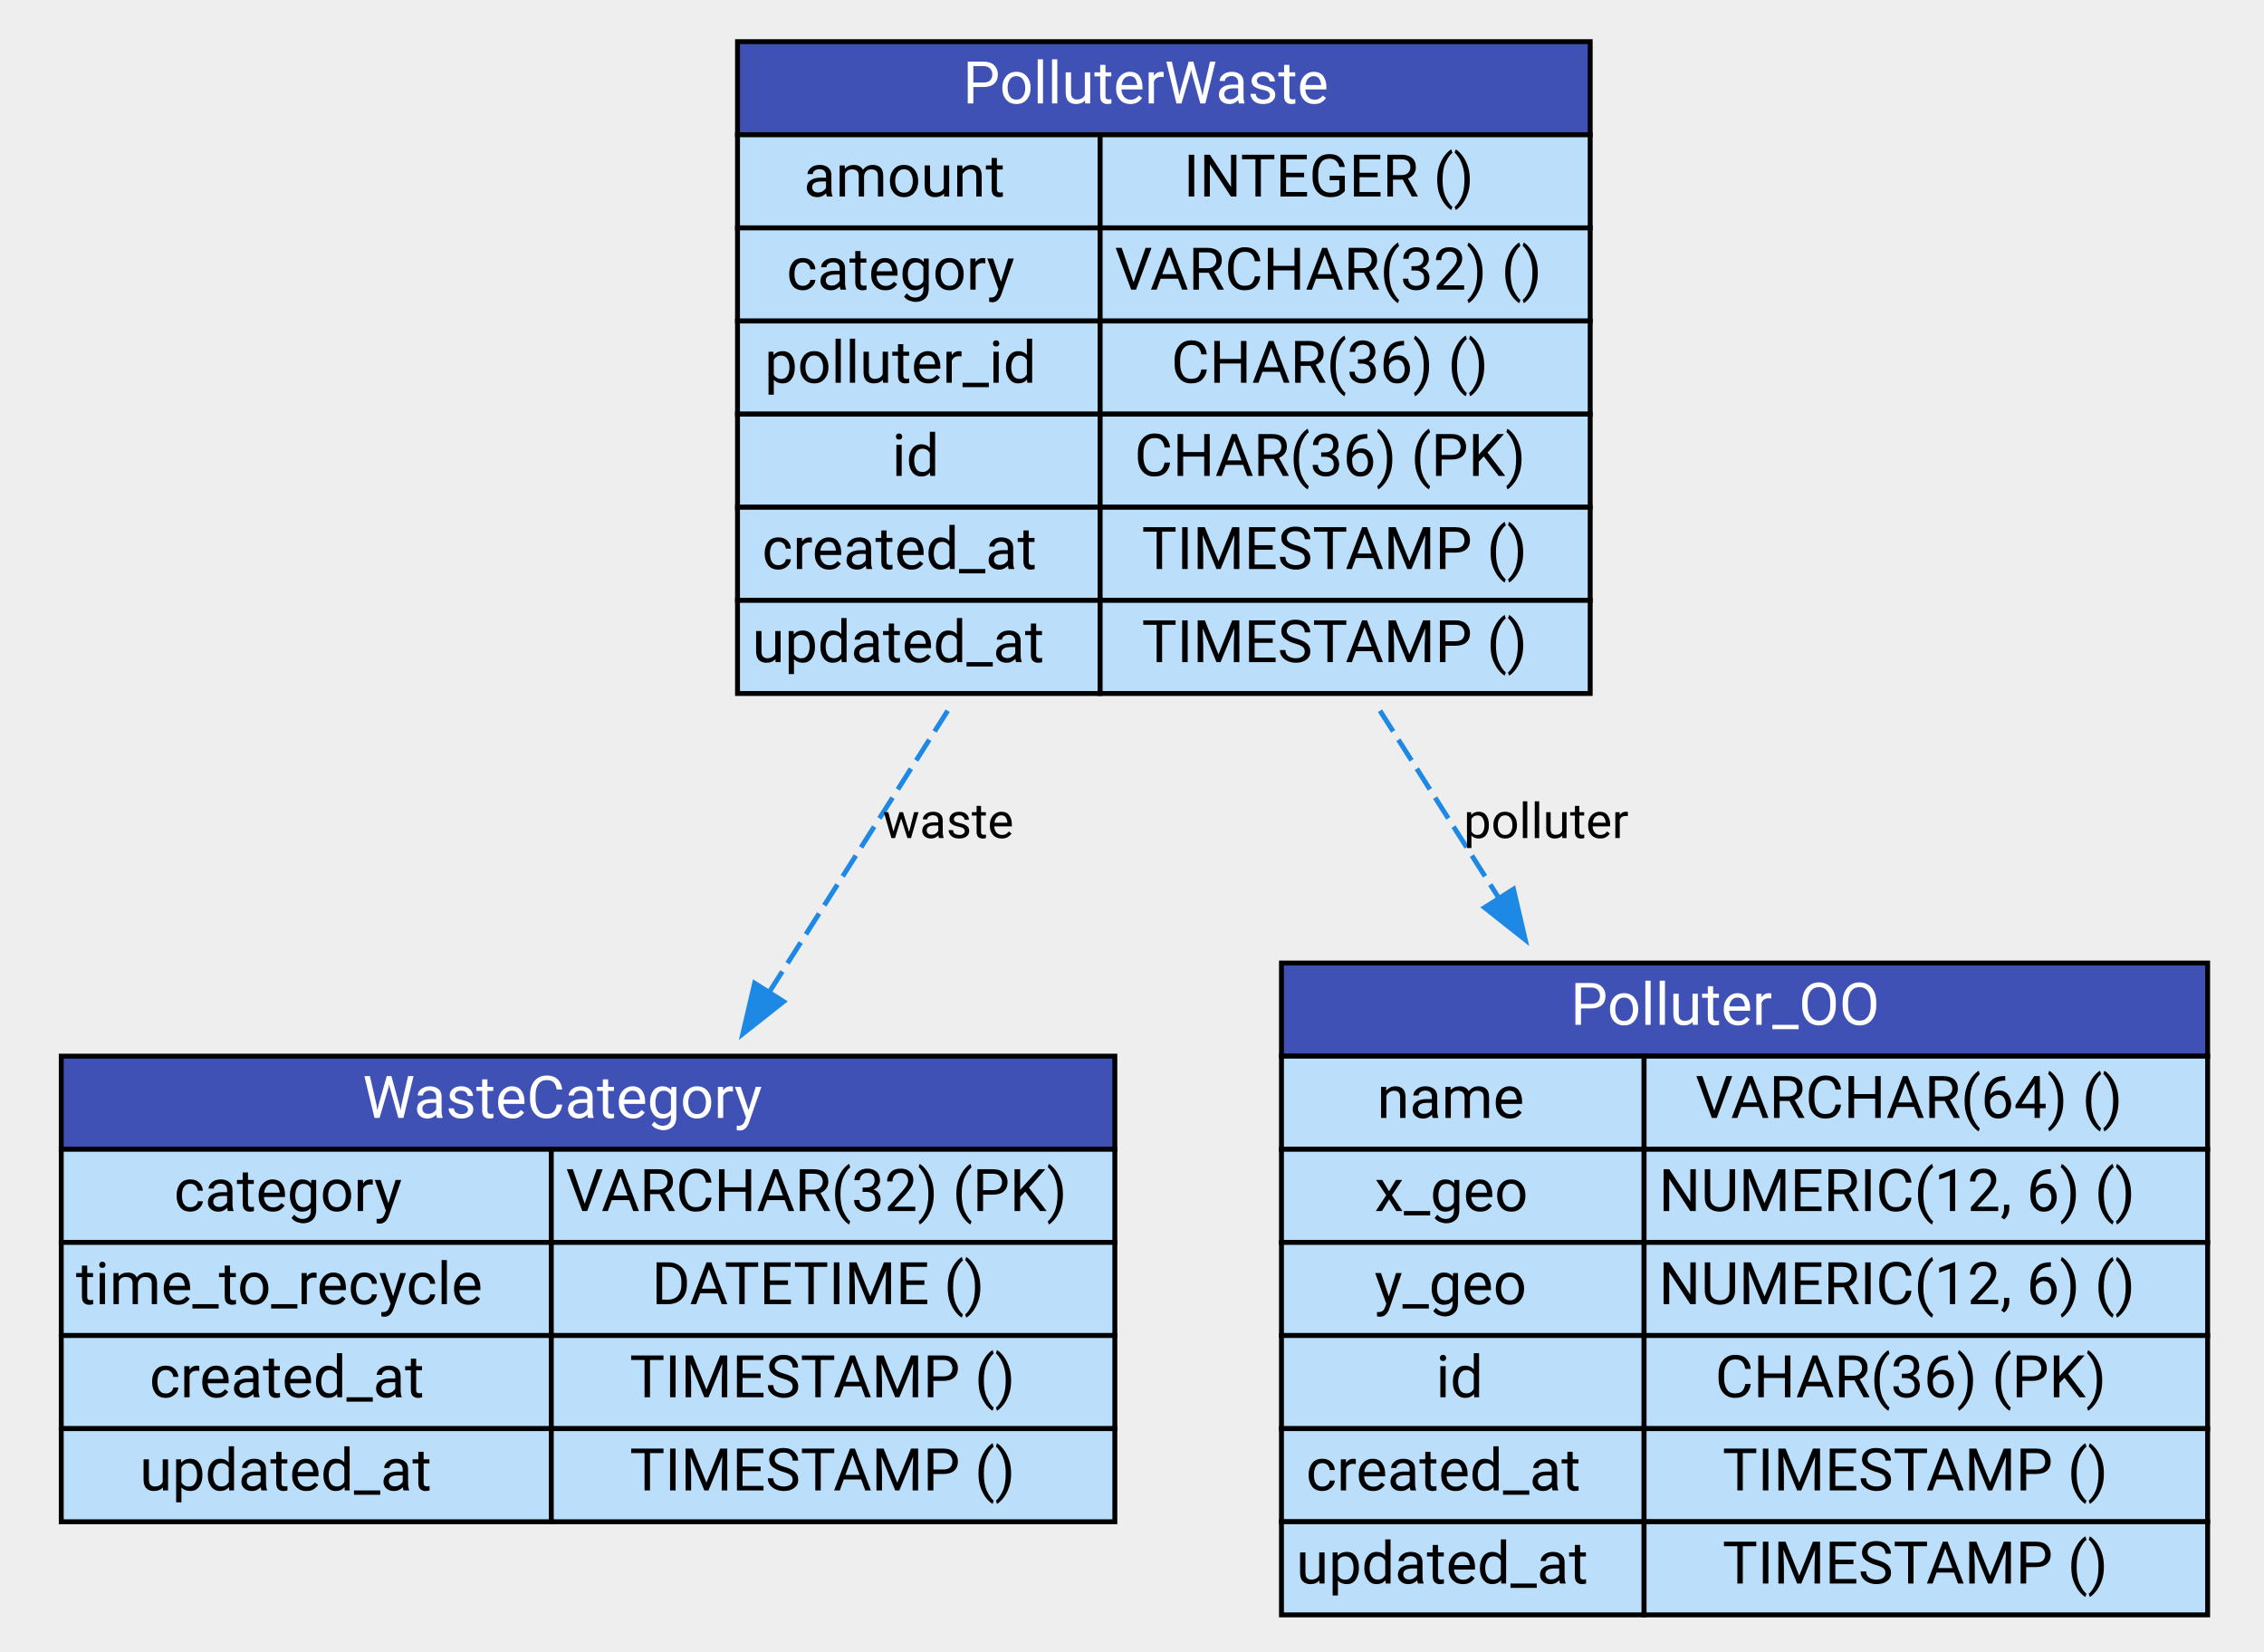
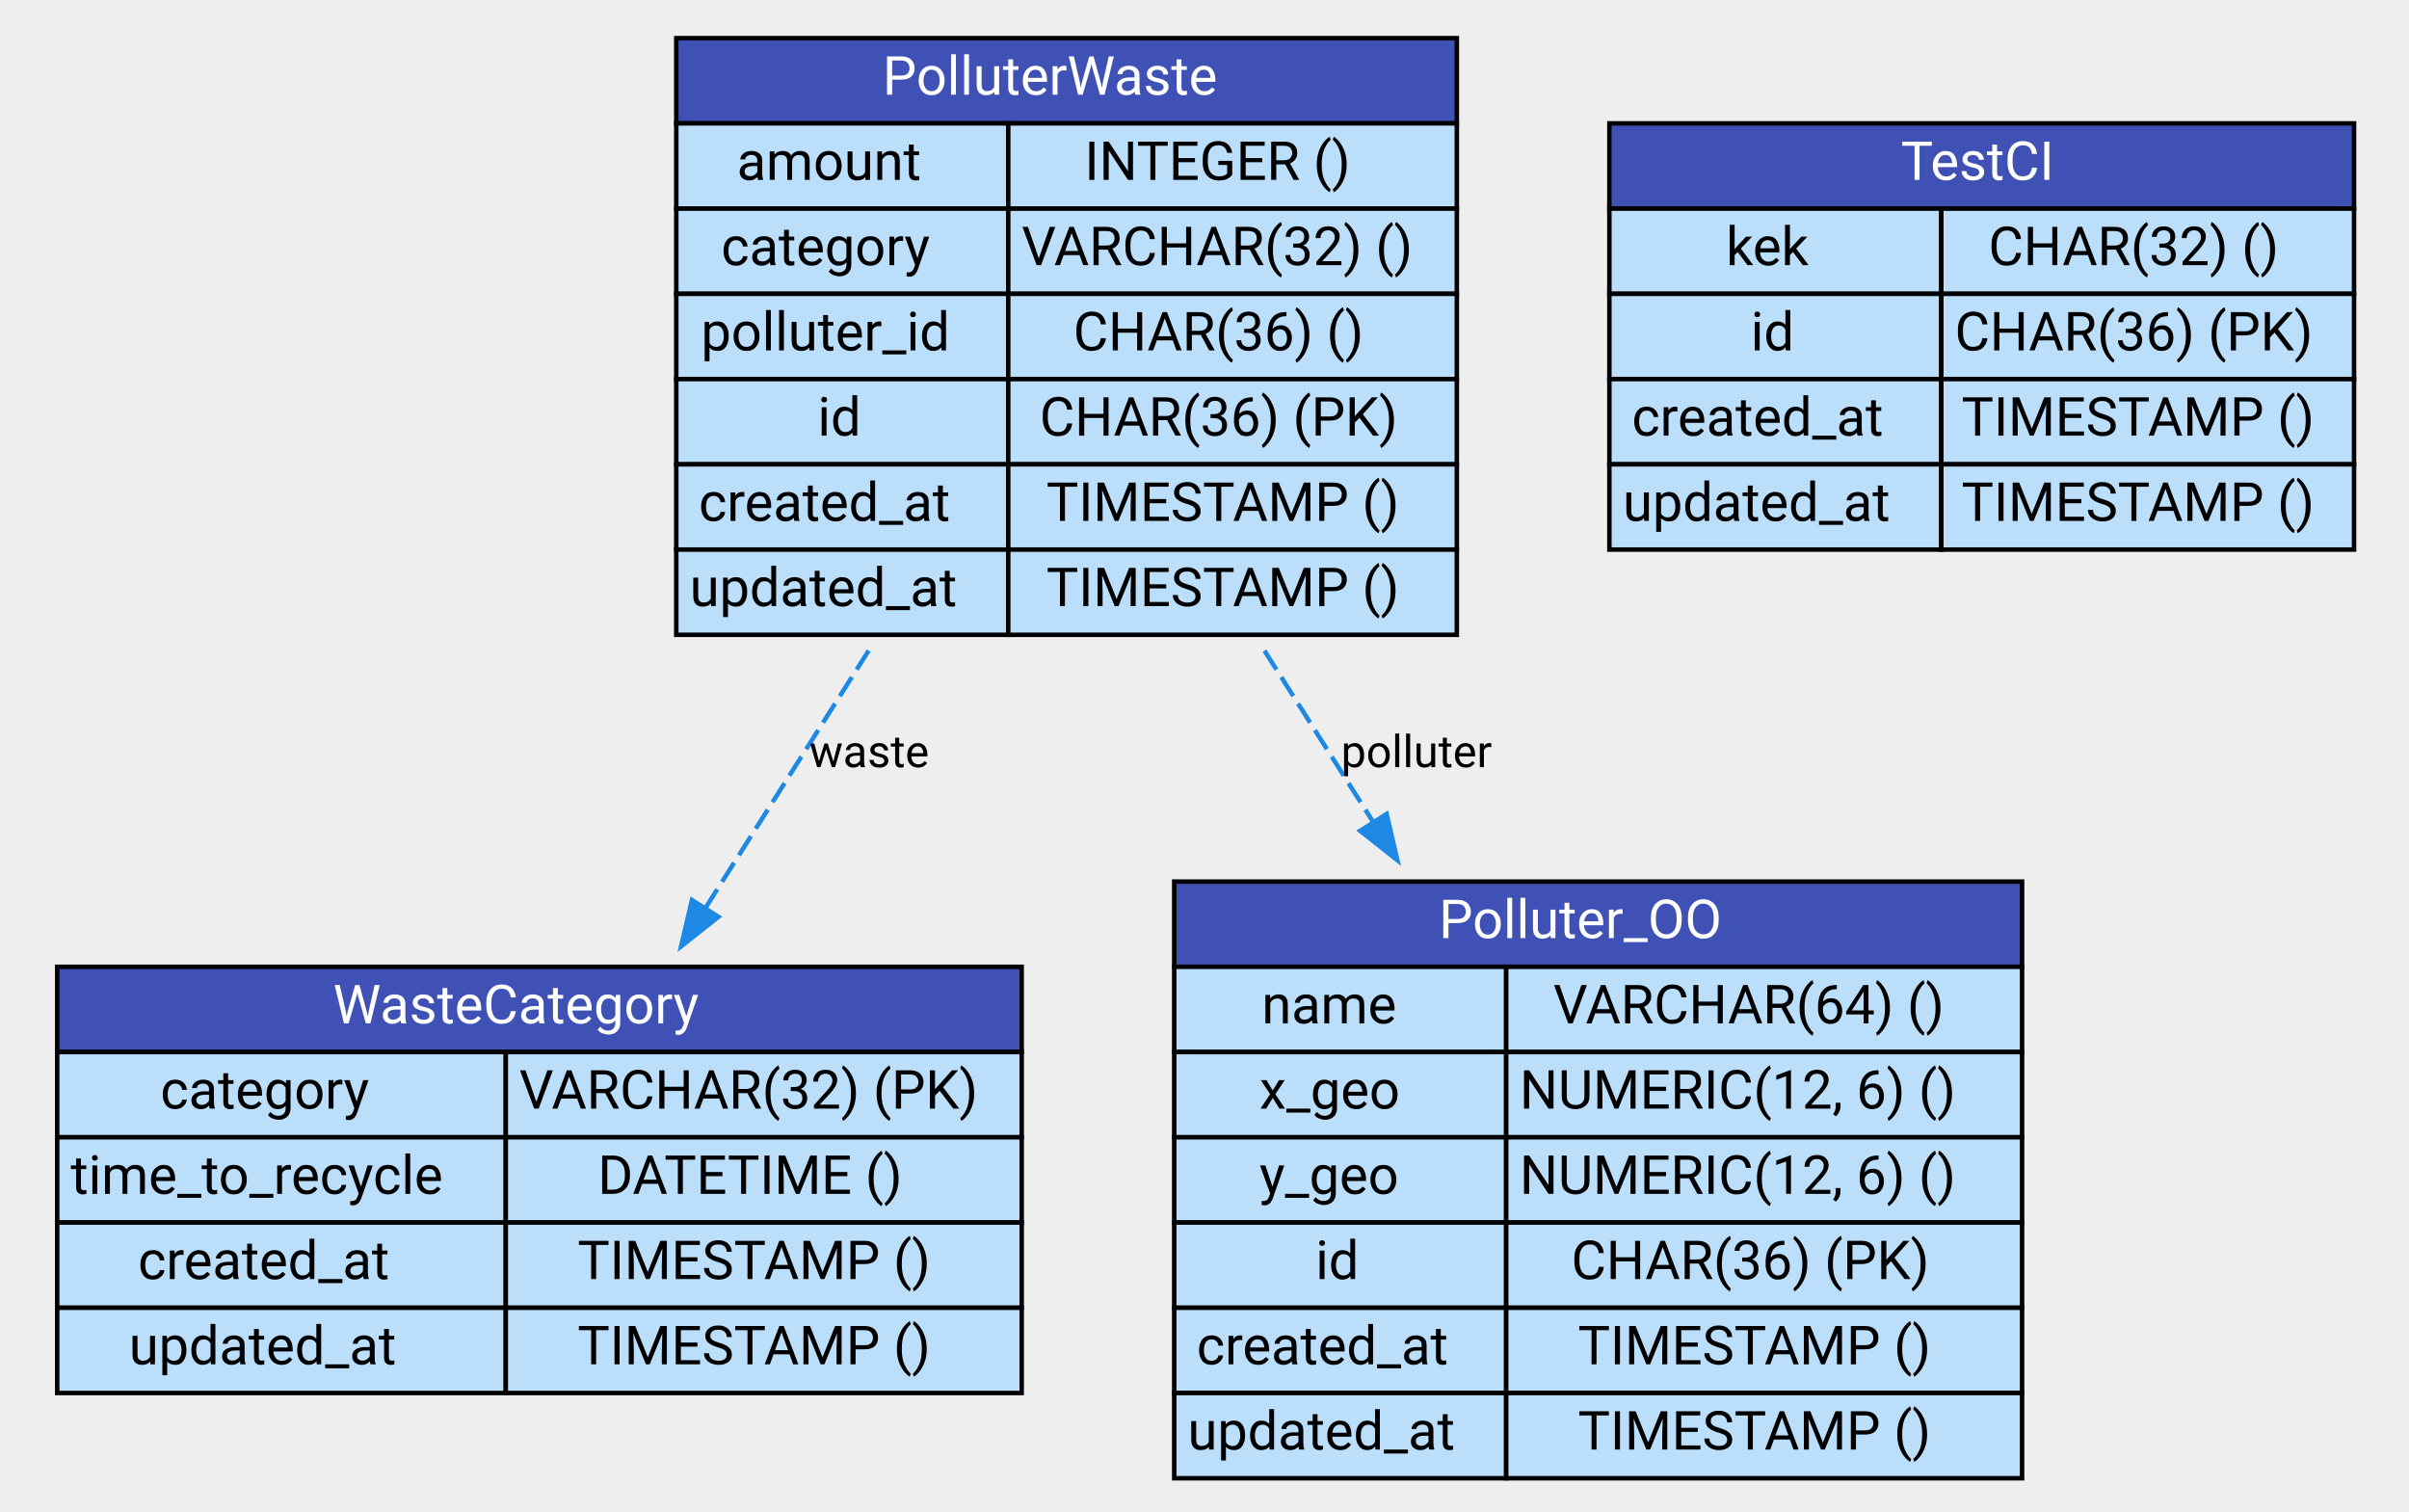
- <svg xmlns="http://www.w3.org/2000/svg" xmlns:xlink="http://www.w3.org/1999/xlink" width="462pt" height="337pt" viewBox="0.00 0.00 462.00 337.00">
+ <svg xmlns="http://www.w3.org/2000/svg" xmlns:xlink="http://www.w3.org/1999/xlink" width="537pt" height="337pt" viewBox="0.00 0.00 536.50 337.00">
  <g id="graph0" class="graph" transform="scale(1 1) rotate(0) translate(4 333)">
-     <polygon fill="#eeeeee" stroke="transparent" points="-4,4 -4,-333 458,-333 458,4 -4,4" />
+     <polygon fill="#eeeeee" stroke="transparent" points="-4,4 -4,-333 532.5,-333 532.5,4 -4,4" />
    <g id="node1" class="node">
      <g id="a_node1">
        <a xlink:href="http://WasteCategory_details.html" xlink:title="&lt;TABLE&gt;">
          <polygon fill="#3f51b5" stroke="transparent" points="8.5,-98.5 8.5,-117.5 223.5,-117.5 223.5,-98.5 8.5,-98.5" />
          <polygon fill="none" stroke="black" points="8.5,-98.5 8.5,-117.5 223.5,-117.5 223.5,-98.5 8.5,-98.5" />
          <text text-anchor="start" x="70" y="-104.9" font-family="Roboto" font-size="12.00" fill="white">WasteCategory</text>
          <polygon fill="#bbdefb" stroke="transparent" points="8.5,-79.5 8.5,-98.5 108.5,-98.5 108.5,-79.5 8.5,-79.5" />
          <polygon fill="none" stroke="black" points="8.5,-79.5 8.5,-98.5 108.5,-98.5 108.5,-79.5 8.5,-79.5" />
          <text text-anchor="start" x="31.5" y="-85.9" font-family="Roboto" font-size="12.00">category</text>
          <polygon fill="#bbdefb" stroke="transparent" points="108.5,-79.5 108.5,-98.5 223.5,-98.5 223.5,-79.5 108.5,-79.5" />
          <polygon fill="none" stroke="black" points="108.5,-79.5 108.5,-98.5 223.5,-98.5 223.5,-79.5 108.5,-79.5" />
          <text text-anchor="start" x="111.5" y="-85.9" font-family="Roboto" font-size="12.00">VARCHAR(32) (PK)</text>
          <polygon fill="#bbdefb" stroke="transparent" points="8.5,-60.5 8.5,-79.5 108.5,-79.5 108.5,-60.5 8.5,-60.5" />
          <polygon fill="none" stroke="black" points="8.5,-60.5 8.5,-79.5 108.5,-79.5 108.5,-60.5 8.5,-60.5" />
          <text text-anchor="start" x="11.5" y="-66.9" font-family="Roboto" font-size="12.00">time_to_recycle</text>
          <polygon fill="#bbdefb" stroke="transparent" points="108.5,-60.5 108.5,-79.5 223.5,-79.5 223.5,-60.5 108.5,-60.5" />
          <polygon fill="none" stroke="black" points="108.5,-60.5 108.5,-79.5 223.5,-79.5 223.5,-60.5 108.5,-60.5" />
          <text text-anchor="start" x="129" y="-66.9" font-family="Roboto" font-size="12.00">DATETIME ()</text>
          <polygon fill="#bbdefb" stroke="transparent" points="8.5,-41.5 8.5,-60.5 108.5,-60.5 108.5,-41.5 8.5,-41.5" />
          <polygon fill="none" stroke="black" points="8.5,-41.5 8.5,-60.5 108.5,-60.5 108.5,-41.5 8.5,-41.5" />
          <text text-anchor="start" x="26.5" y="-47.9" font-family="Roboto" font-size="12.00">created_at</text>
          <polygon fill="#bbdefb" stroke="transparent" points="108.5,-41.5 108.5,-60.5 223.5,-60.5 223.5,-41.5 108.5,-41.5" />
          <polygon fill="none" stroke="black" points="108.5,-41.5 108.5,-60.5 223.5,-60.5 223.5,-41.5 108.5,-41.5" />
          <text text-anchor="start" x="124.5" y="-47.9" font-family="Roboto" font-size="12.00">TIMESTAMP ()</text>
          <polygon fill="#bbdefb" stroke="transparent" points="8.5,-22.5 8.5,-41.5 108.5,-41.5 108.5,-22.5 8.5,-22.5" />
          <polygon fill="none" stroke="black" points="8.5,-22.5 8.5,-41.5 108.5,-41.5 108.5,-22.5 8.5,-22.5" />
          <text text-anchor="start" x="24.5" y="-28.9" font-family="Roboto" font-size="12.00">updated_at</text>
          <polygon fill="#bbdefb" stroke="transparent" points="108.5,-22.5 108.5,-41.5 223.5,-41.5 223.5,-22.5 108.5,-22.5" />
          <polygon fill="none" stroke="black" points="108.5,-22.5 108.5,-41.5 223.5,-41.5 223.5,-22.5 108.5,-22.5" />
          <text text-anchor="start" x="124.5" y="-28.9" font-family="Roboto" font-size="12.00">TIMESTAMP ()</text>
        </a>
      </g>
    </g>
    <g id="node2" class="node">
      <g id="a_node2">
        <a xlink:href="http://Polluter_OO_details.html" xlink:title="&lt;TABLE&gt;">
          <polygon fill="#3f51b5" stroke="transparent" points="257.5,-117.5 257.5,-136.5 446.5,-136.5 446.5,-117.5 257.5,-117.5" />
          <polygon fill="none" stroke="black" points="257.5,-117.5 257.5,-136.5 446.5,-136.5 446.5,-117.5 257.5,-117.5" />
          <text text-anchor="start" x="316.5" y="-123.9" font-family="Roboto" font-size="12.00" fill="white">Polluter_OO</text>
          <polygon fill="#bbdefb" stroke="transparent" points="257.5,-98.5 257.5,-117.5 331.5,-117.5 331.5,-98.5 257.5,-98.5" />
          <polygon fill="none" stroke="black" points="257.5,-98.5 257.5,-117.5 331.5,-117.5 331.5,-98.5 257.5,-98.5" />
          <text text-anchor="start" x="277" y="-104.9" font-family="Roboto" font-size="12.00">name</text>
          <polygon fill="#bbdefb" stroke="transparent" points="331.5,-98.5 331.5,-117.5 446.5,-117.5 446.5,-98.5 331.5,-98.5" />
          <polygon fill="none" stroke="black" points="331.5,-98.5 331.5,-117.5 446.5,-117.5 446.5,-98.5 331.5,-98.5" />
          <text text-anchor="start" x="342" y="-104.9" font-family="Roboto" font-size="12.00">VARCHAR(64) ()</text>
          <polygon fill="#bbdefb" stroke="transparent" points="257.5,-79.5 257.5,-98.5 331.5,-98.5 331.5,-79.5 257.5,-79.5" />
          <polygon fill="none" stroke="black" points="257.5,-79.5 257.5,-98.5 331.5,-98.5 331.5,-79.5 257.5,-79.5" />
          <text text-anchor="start" x="276.5" y="-85.9" font-family="Roboto" font-size="12.00">x_geo</text>
          <polygon fill="#bbdefb" stroke="transparent" points="331.5,-79.5 331.5,-98.5 446.5,-98.5 446.5,-79.5 331.5,-79.5" />
          <polygon fill="none" stroke="black" points="331.5,-79.5 331.5,-98.5 446.5,-98.5 446.5,-79.5 331.5,-79.5" />
          <text text-anchor="start" x="334.5" y="-85.9" font-family="Roboto" font-size="12.00">NUMERIC(12, 6) ()</text>
          <polygon fill="#bbdefb" stroke="transparent" points="257.5,-60.5 257.5,-79.5 331.5,-79.5 331.5,-60.5 257.5,-60.5" />
          <polygon fill="none" stroke="black" points="257.5,-60.5 257.5,-79.5 331.5,-79.5 331.5,-60.5 257.5,-60.5" />
          <text text-anchor="start" x="276.5" y="-66.9" font-family="Roboto" font-size="12.00">y_geo</text>
          <polygon fill="#bbdefb" stroke="transparent" points="331.5,-60.5 331.5,-79.5 446.5,-79.5 446.5,-60.5 331.5,-60.5" />
          <polygon fill="none" stroke="black" points="331.5,-60.5 331.5,-79.5 446.5,-79.5 446.5,-60.5 331.5,-60.5" />
          <text text-anchor="start" x="334.5" y="-66.9" font-family="Roboto" font-size="12.00">NUMERIC(12, 6) ()</text>
          <polygon fill="#bbdefb" stroke="transparent" points="257.5,-41.5 257.5,-60.5 331.5,-60.5 331.5,-41.5 257.5,-41.5" />
          <polygon fill="none" stroke="black" points="257.5,-41.5 257.5,-60.5 331.5,-60.5 331.5,-41.5 257.5,-41.5" />
          <text text-anchor="start" x="289" y="-47.9" font-family="Roboto" font-size="12.00">id</text>
          <polygon fill="#bbdefb" stroke="transparent" points="331.5,-41.5 331.5,-60.5 446.5,-60.5 446.5,-41.5 331.5,-41.5" />
          <polygon fill="none" stroke="black" points="331.5,-41.5 331.5,-60.5 446.5,-60.5 446.5,-41.5 331.5,-41.5" />
          <text text-anchor="start" x="346" y="-47.9" font-family="Roboto" font-size="12.00">CHAR(36) (PK)</text>
          <polygon fill="#bbdefb" stroke="transparent" points="257.5,-22.5 257.5,-41.5 331.5,-41.5 331.5,-22.5 257.5,-22.5" />
          <polygon fill="none" stroke="black" points="257.5,-22.5 257.5,-41.5 331.5,-41.5 331.5,-22.5 257.5,-22.5" />
          <text text-anchor="start" x="262.5" y="-28.9" font-family="Roboto" font-size="12.00">created_at</text>
          <polygon fill="#bbdefb" stroke="transparent" points="331.5,-22.5 331.5,-41.5 446.5,-41.5 446.5,-22.5 331.5,-22.5" />
          <polygon fill="none" stroke="black" points="331.5,-22.5 331.5,-41.5 446.5,-41.5 446.5,-22.5 331.5,-22.5" />
          <text text-anchor="start" x="347.5" y="-28.9" font-family="Roboto" font-size="12.00">TIMESTAMP ()</text>
          <polygon fill="#bbdefb" stroke="transparent" points="257.5,-3.5 257.5,-22.5 331.5,-22.5 331.5,-3.5 257.5,-3.5" />
          <polygon fill="none" stroke="black" points="257.5,-3.5 257.5,-22.5 331.5,-22.5 331.5,-3.5 257.5,-3.5" />
          <text text-anchor="start" x="260.5" y="-9.9" font-family="Roboto" font-size="12.00">updated_at</text>
          <polygon fill="#bbdefb" stroke="transparent" points="331.5,-3.5 331.5,-22.5 446.5,-22.5 446.5,-3.5 331.5,-3.5" />
          <polygon fill="none" stroke="black" points="331.5,-3.5 331.5,-22.5 446.5,-22.5 446.5,-3.5 331.5,-3.5" />
          <text text-anchor="start" x="347.5" y="-9.9" font-family="Roboto" font-size="12.00">TIMESTAMP ()</text>
        </a>
      </g>
    </g>
    <g id="node3" class="node">
      <g id="a_node3">
        <a xlink:href="http://PolluterWaste_details.html" xlink:title="&lt;TABLE&gt;">
          <polygon fill="#3f51b5" stroke="transparent" points="146.5,-305.5 146.5,-324.5 320.5,-324.5 320.5,-305.5 146.5,-305.5" />
          <polygon fill="none" stroke="black" points="146.5,-305.5 146.5,-324.5 320.5,-324.5 320.5,-305.5 146.5,-305.5" />
          <text text-anchor="start" x="192.5" y="-311.9" font-family="Roboto" font-size="12.00" fill="white">PolluterWaste</text>
          <polygon fill="#bbdefb" stroke="transparent" points="146.5,-286.5 146.5,-305.5 220.5,-305.5 220.5,-286.5 146.5,-286.5" />
          <polygon fill="none" stroke="black" points="146.5,-286.5 146.5,-305.5 220.5,-305.5 220.5,-286.5 146.5,-286.5" />
          <text text-anchor="start" x="160" y="-292.9" font-family="Roboto" font-size="12.00">amount</text>
          <polygon fill="#bbdefb" stroke="transparent" points="220.5,-286.5 220.5,-305.5 320.5,-305.5 320.5,-286.5 220.5,-286.5" />
          <polygon fill="none" stroke="black" points="220.5,-286.5 220.5,-305.5 320.5,-305.5 320.5,-286.5 220.5,-286.5" />
          <text text-anchor="start" x="237.5" y="-292.9" font-family="Roboto" font-size="12.00">INTEGER ()</text>
          <polygon fill="#bbdefb" stroke="transparent" points="146.5,-267.5 146.5,-286.5 220.5,-286.5 220.5,-267.5 146.5,-267.5" />
          <polygon fill="none" stroke="black" points="146.5,-267.5 146.5,-286.5 220.5,-286.5 220.5,-267.5 146.5,-267.5" />
          <text text-anchor="start" x="156.5" y="-273.9" font-family="Roboto" font-size="12.00">category</text>
          <polygon fill="#bbdefb" stroke="transparent" points="220.5,-267.5 220.5,-286.5 320.5,-286.5 320.5,-267.5 220.5,-267.5" />
          <polygon fill="none" stroke="black" points="220.5,-267.5 220.5,-286.5 320.5,-286.5 320.5,-267.5 220.5,-267.5" />
          <text text-anchor="start" x="223.5" y="-273.9" font-family="Roboto" font-size="12.00">VARCHAR(32) ()</text>
          <polygon fill="#bbdefb" stroke="transparent" points="146.5,-248.5 146.5,-267.5 220.5,-267.5 220.5,-248.5 146.5,-248.5" />
          <polygon fill="none" stroke="black" points="146.5,-248.5 146.5,-267.5 220.5,-267.5 220.5,-248.5 146.5,-248.5" />
          <text text-anchor="start" x="152" y="-254.9" font-family="Roboto" font-size="12.00">polluter_id</text>
          <polygon fill="#bbdefb" stroke="transparent" points="220.5,-248.5 220.5,-267.5 320.5,-267.5 320.5,-248.5 220.5,-248.5" />
          <polygon fill="none" stroke="black" points="220.5,-248.5 220.5,-267.5 320.5,-267.5 320.5,-248.5 220.5,-248.5" />
          <text text-anchor="start" x="235" y="-254.9" font-family="Roboto" font-size="12.00">CHAR(36) ()</text>
          <polygon fill="#bbdefb" stroke="transparent" points="146.5,-229.5 146.5,-248.5 220.5,-248.5 220.5,-229.5 146.5,-229.5" />
          <polygon fill="none" stroke="black" points="146.5,-229.5 146.5,-248.5 220.5,-248.5 220.5,-229.5 146.5,-229.5" />
          <text text-anchor="start" x="178" y="-235.9" font-family="Roboto" font-size="12.00">id</text>
          <polygon fill="#bbdefb" stroke="transparent" points="220.5,-229.5 220.5,-248.5 320.5,-248.5 320.5,-229.5 220.5,-229.5" />
          <polygon fill="none" stroke="black" points="220.5,-229.5 220.5,-248.5 320.5,-248.5 320.5,-229.5 220.5,-229.5" />
          <text text-anchor="start" x="227.5" y="-235.9" font-family="Roboto" font-size="12.00">CHAR(36) (PK)</text>
          <polygon fill="#bbdefb" stroke="transparent" points="146.5,-210.5 146.5,-229.5 220.5,-229.5 220.5,-210.5 146.5,-210.5" />
          <polygon fill="none" stroke="black" points="146.5,-210.5 146.5,-229.5 220.5,-229.5 220.5,-210.5 146.5,-210.5" />
          <text text-anchor="start" x="151.5" y="-216.9" font-family="Roboto" font-size="12.00">created_at</text>
          <polygon fill="#bbdefb" stroke="transparent" points="220.5,-210.5 220.5,-229.5 320.5,-229.5 320.5,-210.5 220.5,-210.5" />
          <polygon fill="none" stroke="black" points="220.5,-210.5 220.5,-229.5 320.5,-229.5 320.5,-210.5 220.5,-210.5" />
          <text text-anchor="start" x="229" y="-216.9" font-family="Roboto" font-size="12.00">TIMESTAMP ()</text>
          <polygon fill="#bbdefb" stroke="transparent" points="146.5,-191.5 146.5,-210.5 220.5,-210.5 220.5,-191.5 146.5,-191.5" />
          <polygon fill="none" stroke="black" points="146.5,-191.5 146.5,-210.5 220.5,-210.5 220.5,-191.5 146.5,-191.5" />
          <text text-anchor="start" x="149.5" y="-197.9" font-family="Roboto" font-size="12.00">updated_at</text>
          <polygon fill="#bbdefb" stroke="transparent" points="220.5,-191.5 220.5,-210.5 320.5,-210.5 320.5,-191.5 220.5,-191.5" />
          <polygon fill="none" stroke="black" points="220.5,-191.5 220.5,-210.5 320.5,-210.5 320.5,-191.5 220.5,-191.5" />
          <text text-anchor="start" x="229" y="-197.9" font-family="Roboto" font-size="12.00">TIMESTAMP ()</text>
        </a>
      </g>
    </g>
    <g id="edge2" class="edge">
      <g id="a_edge2">
        <a xlink:title="Relation between PolluterWaste and WasteCategory">
          <path fill="none" stroke="#1e88e5" stroke-dasharray="5,2" d="M189.39,-187.98C177.47,-169.18 164.67,-149.01 153.14,-130.83" />
          <polygon fill="#1e88e5" stroke="#1e88e5" points="155.9,-128.64 147.58,-122.07 149.99,-132.39 155.9,-128.64" />
        </a>
      </g>
      <text text-anchor="middle" x="189.5" y="-162" font-family="Roboto" font-size="10.00">waste</text>
    </g>
    <g id="edge1" class="edge">
      <g id="a_edge1">
        <a xlink:title="Relation between PolluterWaste and Polluter_OO">
          <path fill="none" stroke="#1e88e5" stroke-dasharray="5,2" d="M277.61,-187.98C285.48,-175.57 293.73,-162.56 301.75,-149.93" />
          <polygon fill="#1e88e5" stroke="#1e88e5" points="304.85,-151.57 307.25,-141.25 298.94,-147.82 304.85,-151.57" />
        </a>
      </g>
      <text text-anchor="middle" x="311.5" y="-162" font-family="Roboto" font-size="10.00">polluter</text>
    </g>
+     <g id="node4" class="node">
+       <g id="a_node4">
+         <a xlink:href="http://TestCI_details.html" xlink:title="&lt;TABLE&gt;">
+           <polygon fill="#3f51b5" stroke="transparent" points="354.5,-286.5 354.5,-305.5 520.5,-305.5 520.5,-286.5 354.5,-286.5" />
+           <polygon fill="none" stroke="black" points="354.5,-286.5 354.5,-305.5 520.5,-305.5 520.5,-286.5 354.5,-286.5" />
+           <text text-anchor="start" x="419.5" y="-292.9" font-family="Roboto" font-size="12.00" fill="white">TestCI</text>
+           <polygon fill="#bbdefb" stroke="transparent" points="354.5,-267.5 354.5,-286.5 428.5,-286.5 428.5,-267.5 354.5,-267.5" />
+           <polygon fill="none" stroke="black" points="354.5,-267.5 354.5,-286.5 428.5,-286.5 428.5,-267.5 354.5,-267.5" />
+           <text text-anchor="start" x="380.5" y="-273.9" font-family="Roboto" font-size="12.00">kek</text>
+           <polygon fill="#bbdefb" stroke="transparent" points="428.5,-267.5 428.5,-286.5 520.5,-286.5 520.5,-267.5 428.5,-267.5" />
+           <polygon fill="none" stroke="black" points="428.5,-267.5 428.5,-286.5 520.5,-286.5 520.5,-267.5 428.5,-267.5" />
+           <text text-anchor="start" x="439" y="-273.9" font-family="Roboto" font-size="12.00">CHAR(32) ()</text>
+           <polygon fill="#bbdefb" stroke="transparent" points="354.5,-248.5 354.5,-267.5 428.5,-267.5 428.5,-248.5 354.5,-248.5" />
+           <polygon fill="none" stroke="black" points="354.5,-248.5 354.5,-267.5 428.5,-267.5 428.5,-248.5 354.5,-248.5" />
+           <text text-anchor="start" x="386" y="-254.9" font-family="Roboto" font-size="12.00">id</text>
+           <polygon fill="#bbdefb" stroke="transparent" points="428.5,-248.5 428.5,-267.5 520.5,-267.5 520.5,-248.5 428.5,-248.5" />
+           <polygon fill="none" stroke="black" points="428.5,-248.5 428.5,-267.5 520.5,-267.5 520.5,-248.5 428.5,-248.5" />
+           <text text-anchor="start" x="431.5" y="-254.9" font-family="Roboto" font-size="12.00">CHAR(36) (PK)</text>
+           <polygon fill="#bbdefb" stroke="transparent" points="354.5,-229.5 354.5,-248.5 428.5,-248.5 428.5,-229.5 354.5,-229.5" />
+           <polygon fill="none" stroke="black" points="354.5,-229.5 354.5,-248.5 428.5,-248.5 428.5,-229.5 354.5,-229.5" />
+           <text text-anchor="start" x="359.5" y="-235.9" font-family="Roboto" font-size="12.00">created_at</text>
+           <polygon fill="#bbdefb" stroke="transparent" points="428.5,-229.5 428.5,-248.5 520.5,-248.5 520.5,-229.5 428.5,-229.5" />
+           <polygon fill="none" stroke="black" points="428.5,-229.5 428.5,-248.5 520.5,-248.5 520.5,-229.5 428.5,-229.5" />
+           <text text-anchor="start" x="433" y="-235.9" font-family="Roboto" font-size="12.00">TIMESTAMP ()</text>
+           <polygon fill="#bbdefb" stroke="transparent" points="354.5,-210.5 354.5,-229.5 428.5,-229.5 428.5,-210.5 354.5,-210.5" />
+           <polygon fill="none" stroke="black" points="354.5,-210.5 354.5,-229.5 428.5,-229.5 428.5,-210.5 354.5,-210.5" />
+           <text text-anchor="start" x="357.5" y="-216.9" font-family="Roboto" font-size="12.00">updated_at</text>
+           <polygon fill="#bbdefb" stroke="transparent" points="428.5,-210.5 428.5,-229.5 520.5,-229.5 520.5,-210.5 428.5,-210.5" />
+           <polygon fill="none" stroke="black" points="428.5,-210.5 428.5,-229.5 520.5,-229.5 520.5,-210.5 428.5,-210.5" />
+           <text text-anchor="start" x="433" y="-216.9" font-family="Roboto" font-size="12.00">TIMESTAMP ()</text>
+         </a>
+       </g>
+     </g>
  </g>
</svg>
